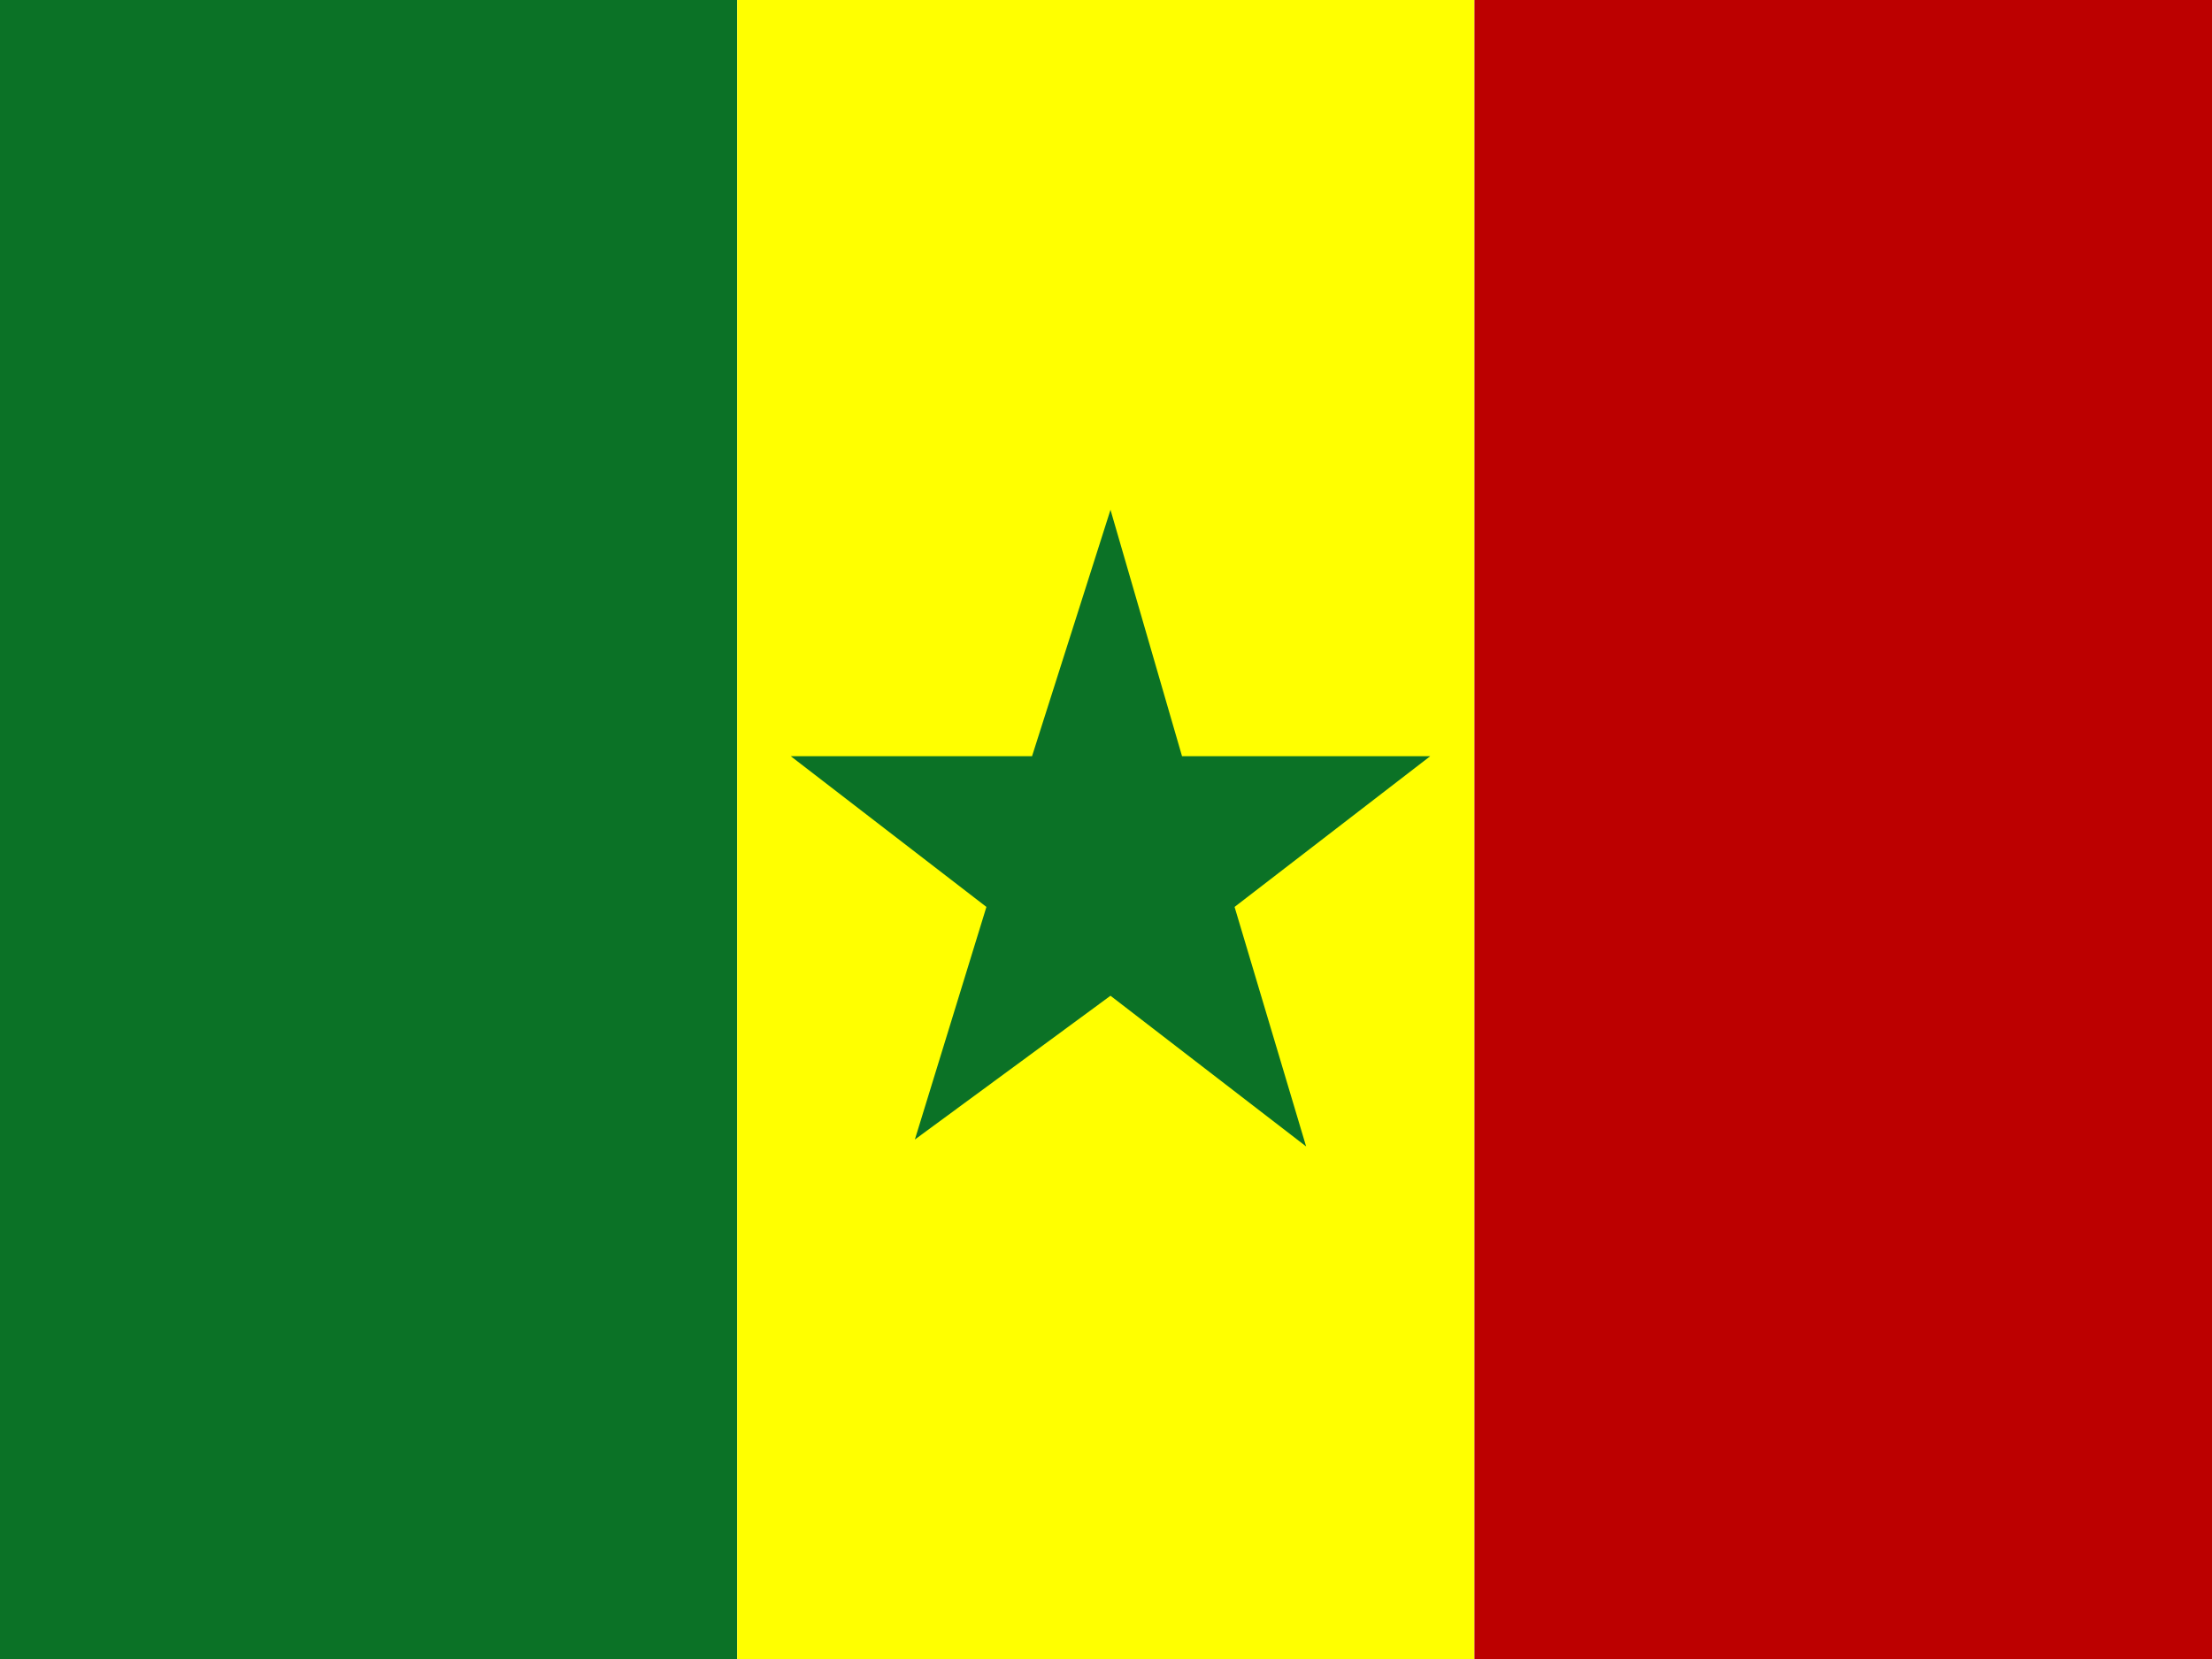
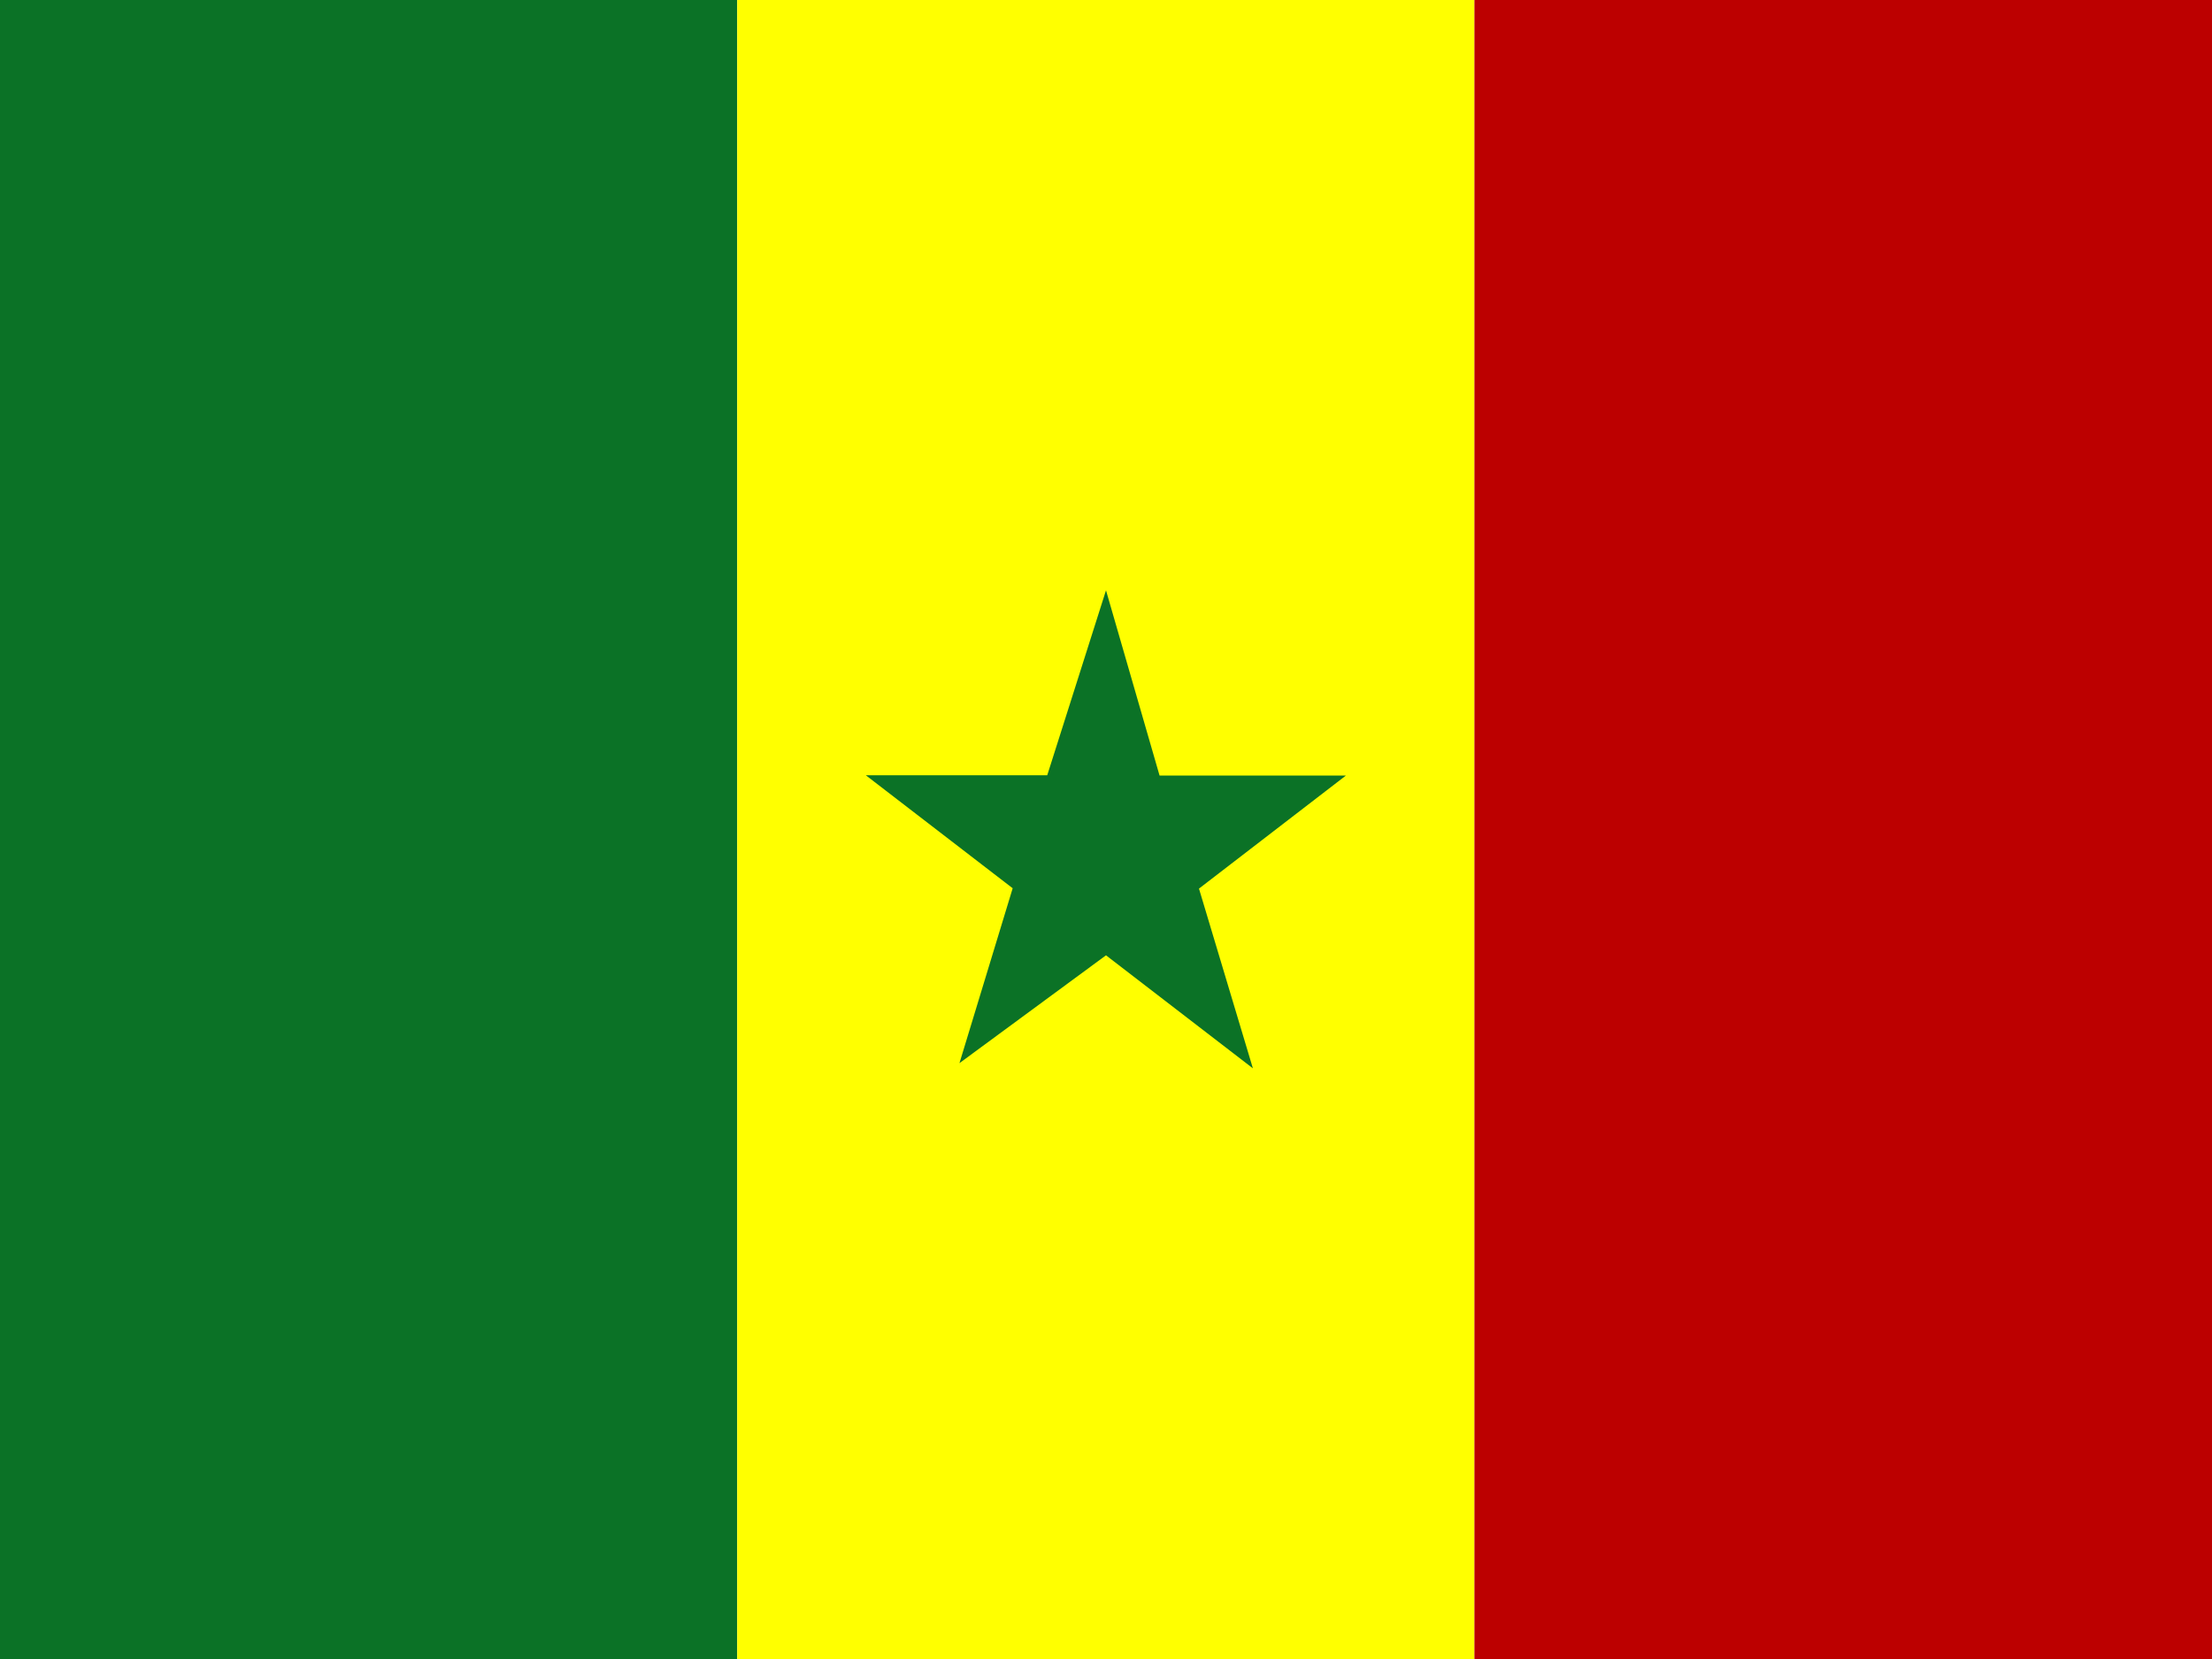
<svg xmlns="http://www.w3.org/2000/svg" id="flag-icons-sn" viewBox="0 0 640 480">
  <g fill-rule="evenodd" stroke-width="1pt">
    <path fill="#0b7226" d="M0 0h213.3v480H0z" />
    <path fill="#ff0" d="M213.3 0h213.3v480H213.3z" />
    <path fill="#bc0000" d="M426.6 0H640v480H426.6z" />
  </g>
-   <path fill="#0b7226" d="M342 218.8h71.8l-56.6 43.6 20.7 69.3-56.6-43.6-56.6 41.6 20.7-67.3-56.6-43.6h69.8l22.7-71.3z" />
+   <path fill="#0b7226" d="M335.5 224.4h53.9l-42.5 32.7 15.6 52-42.5-32.7-42.4 31.2L293 257l-42.5-32.7H303l17-53.5z" />
</svg>
